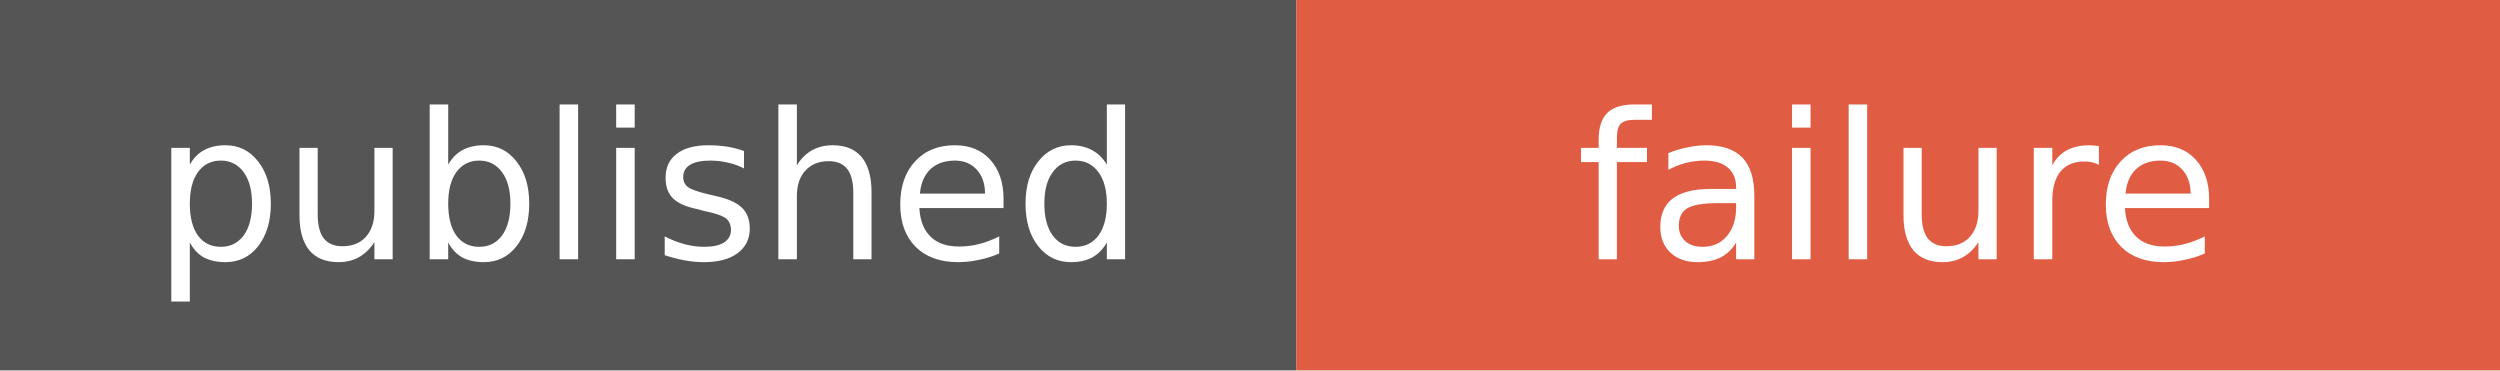
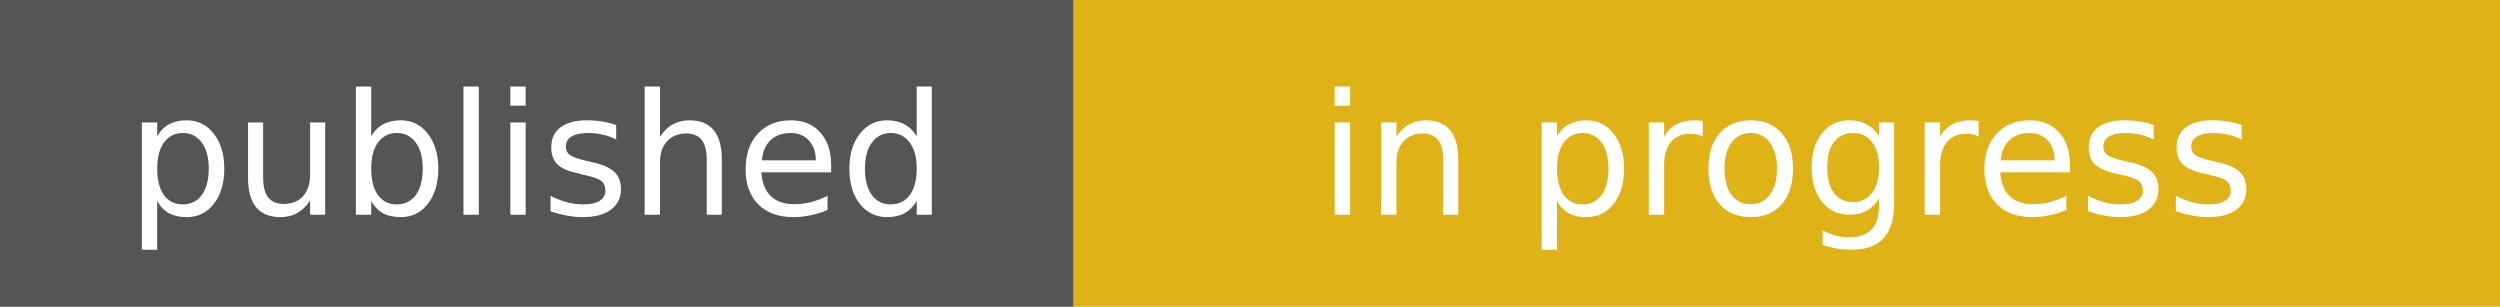
- <svg xmlns="http://www.w3.org/2000/svg" width="135" height="20" role="img" aria-label="published: failure">
+ <svg xmlns="http://www.w3.org/2000/svg" width="163" height="20" role="img" aria-label="published: in progress">
  <rect width="70" height="20" fill="#555" />
-   <rect x="70" width="65" height="20" fill="#e05d44" />
+   <rect x="70" width="93" height="20" fill="#dfb317" />
  <g fill="#fff" text-anchor="middle" font-family="Verdana,DejaVu Sans,sans-serif" font-size="11">
    <text x="35" y="14">published</text>
-     <text x="102.5" y="14">failure</text>
+     <text x="116.5" y="14">in progress</text>
  </g>
</svg>
